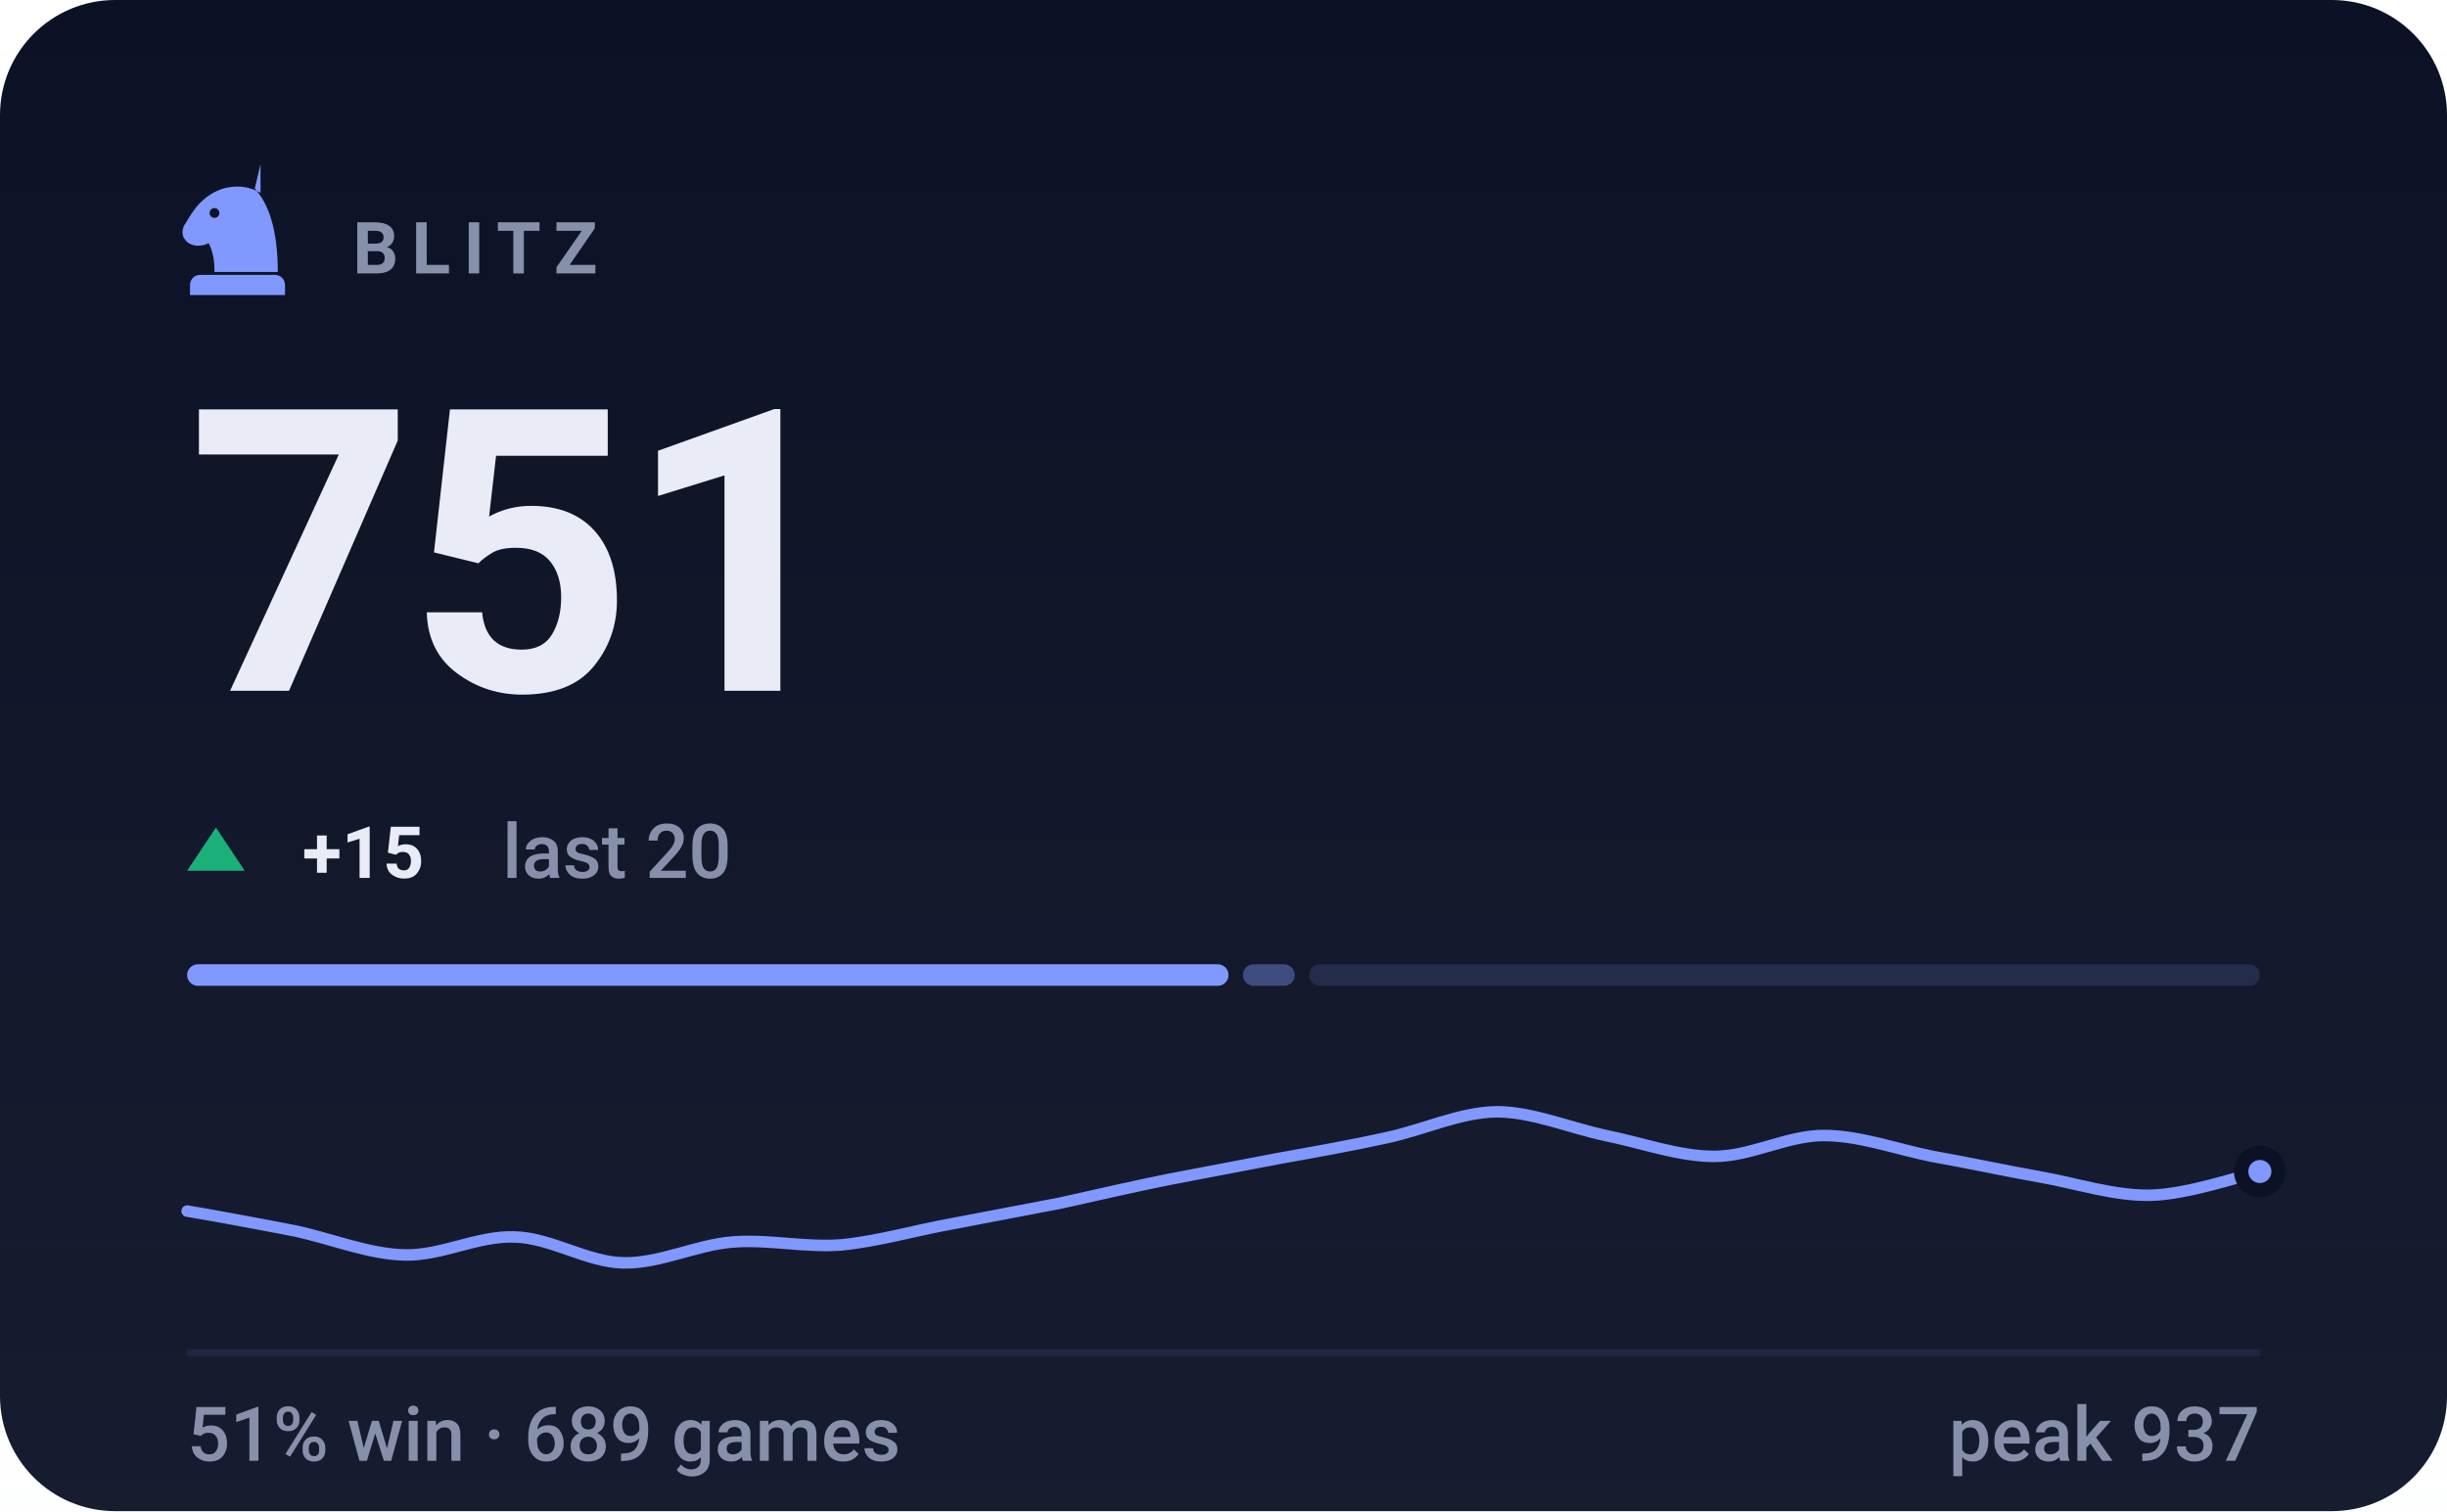
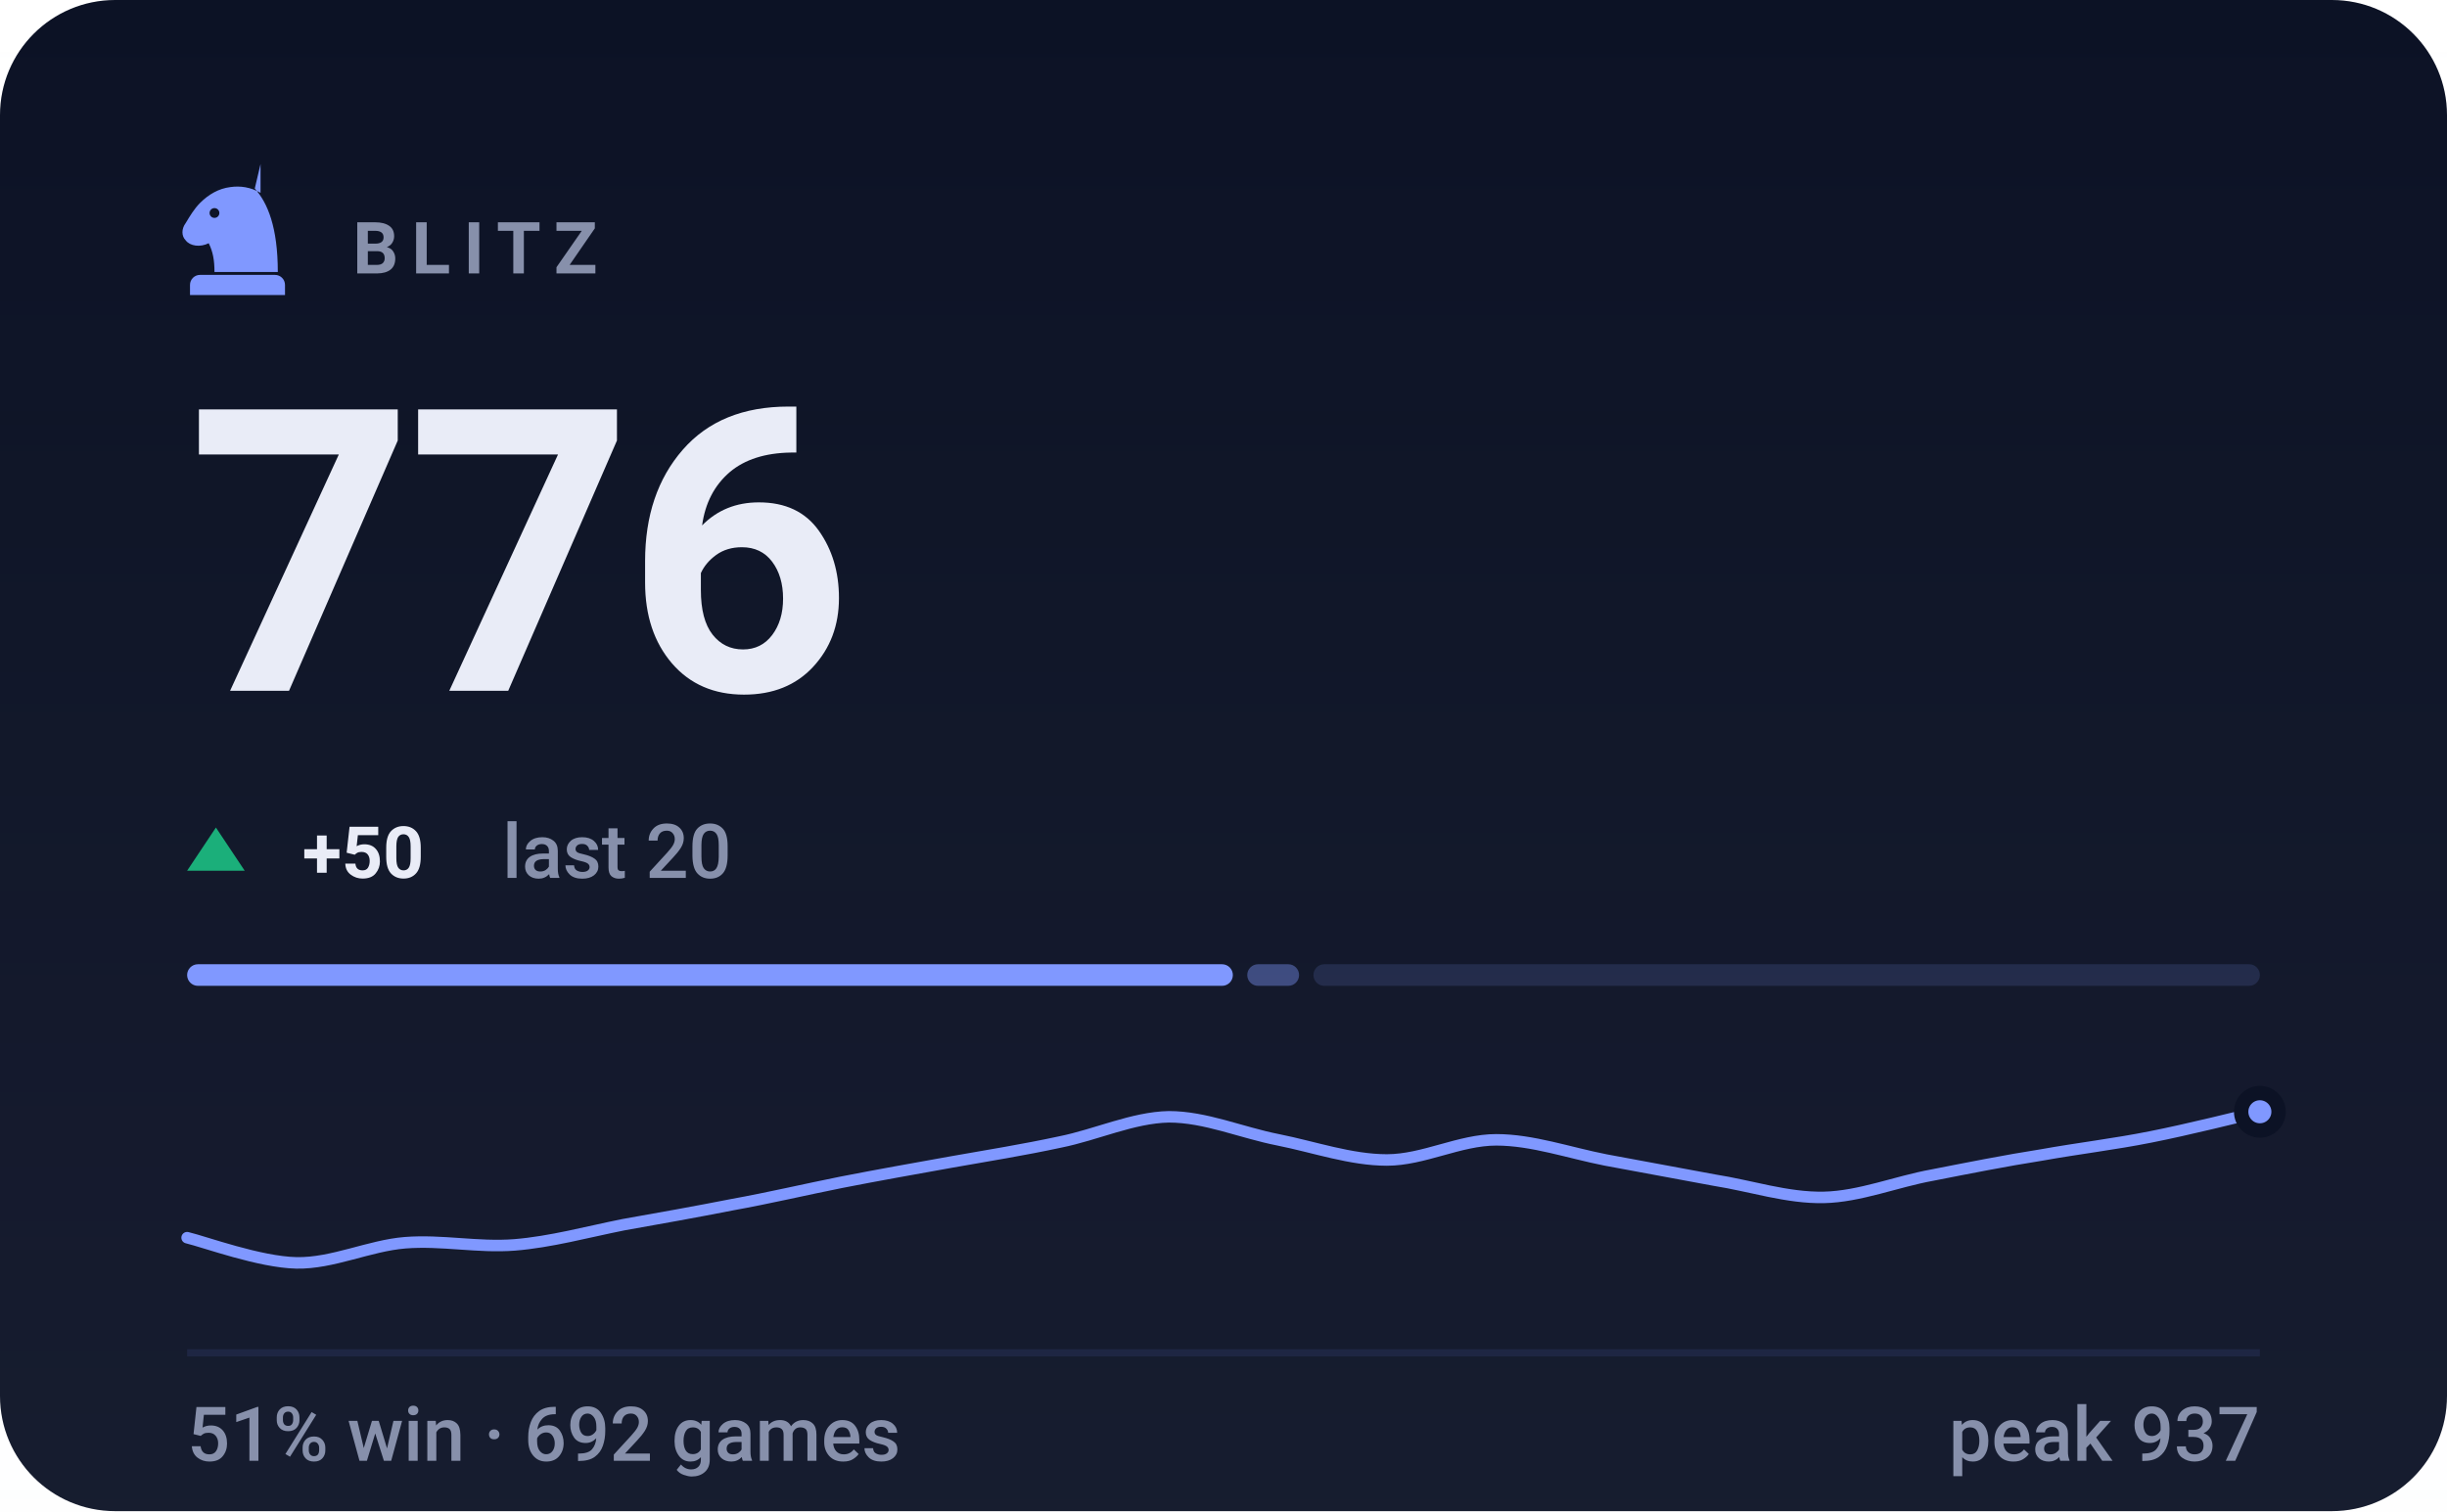
- <svg xmlns="http://www.w3.org/2000/svg" viewBox="0 0 340 210" width="340" height="210" role="img" aria-label="BLITZ rating 751, 51% win rate over 689 games">
+ <svg xmlns="http://www.w3.org/2000/svg" viewBox="0 0 340 210" width="340" height="210" role="img" aria-label="BLITZ rating 776, 51% win rate over 692 games">
  <style>svg{font-family:-apple-system,BlinkMacSystemFont,'Segoe UI',Roboto,'Helvetica Neue',Arial,sans-serif}text{fill:#e9ecf7;white-space:pre}.bg{fill:#0c1225}.acc{fill:#8098ff}.win{fill:#1baf7a}.draw{fill:#8b8f96}.loss{fill:#d03b3b}.lbl{font-size:10px;font-weight:600;letter-spacing:.18em;fill:#8790ab}.cap{font-size:10.5px;font-weight:500;fill:#8790ab}.num{font-family:-apple-system,BlinkMacSystemFont,'Segoe UI',Roboto,'Helvetica Neue',Arial,sans-serif;font-weight:700;letter-spacing:-.02em}.tick{font-size:9px;font-weight:500;fill:#8790ab;opacity:.75}.dl{font-size:10px;font-weight:600}.rule{stroke:#1e2643;stroke-width:1;fill:none}.grid{stroke:#1e2643;stroke-width:1;fill:none;opacity:.7}.ln{fill:none;stroke:#8098ff;stroke-width:2;stroke-linecap:round;stroke-linejoin:round}.ring{stroke:#0c1225;stroke-width:2}.hollow{fill:none;stroke-width:1.5}.sq{fill:#e9ecf7;opacity:.035}</style>
  <rect class="bg" width="340" height="210" rx="16" />
  <defs>
    <linearGradient id="gp" x1="0" y1="0" x2="0" y2="1">
      <stop offset="0" stop-color="#e9ecf7" stop-opacity="0" />
      <stop offset="1" stop-color="#e9ecf7" stop-opacity=".05" />
    </linearGradient>
  </defs>
  <rect width="340" height="210" fill="url(#gp)" />
  <g class="acc" transform="translate(23.0,21.8) scale(0.2)">
    <path fill-rule="evenodd" d="M66 5l-4 17c9 10 16 27 16 58H34c0-8-1-14-4-20-6 3-13 2-16-2-3-3-3-8 0-12 3-5 6-10 10-14 6-6 13-10 21-11 7-1 14 0 21 4zM37.4 39a3.4 3.4 0 1 0-6.8 0 3.4 3.4 0 1 0 6.8 0zM24 82h52c3.9 0 7 3.1 7 7v7H17v-7c0-3.9 3.1-7 7-7z" />
  </g>
  <text class="lbl" x="49" y="38">BLITZ</text>
-   <text class="num" x="26" y="96" style="font-size:55px">751</text>
+   <text class="num" x="26" y="96" style="font-size:55px">776</text>
  <path fill="#1baf7a" d="M30 115L34 121H26Z" />
-   <text class="dl" x="42" y="122" fill="#1baf7a">+15</text>
+   <text class="dl" x="42" y="122" fill="#1baf7a">+50</text>
  <text class="cap" x="69.8" y="122">last 20</text>
-   <rect x="26.0" y="134" width="144.7" height="3" rx="1.5" fill="#8098ff" opacity="1" />
-   <rect x="172.7" y="134" width="7.2" height="3" rx="1.5" fill="#8098ff" opacity="0.4" />
-   <rect x="181.9" y="134" width="132.1" height="3" rx="1.5" fill="#8098ff" opacity="0.15" />
-   <path class="ln" style="stroke-width:1.6" d="M26.0 168.3C28.5 168.7 36.1 170.1 41.2 171.1C46.2 172.2 51.3 174.3 56.3 174.4C61.4 174.5 66.4 171.7 71.5 171.9C76.5 172.0 81.6 175.4 86.6 175.5C91.7 175.6 96.7 173.0 101.8 172.6C106.8 172.2 111.9 173.4 116.9 173.0C122.0 172.5 127.1 171.0 132.1 170.1C137.2 169.1 142.2 168.2 147.3 167.2C152.3 166.1 157.4 164.9 162.4 163.9C167.5 162.9 172.5 162.0 177.6 161.0C182.6 160.1 187.7 159.2 192.7 158.1C197.8 157.0 202.8 154.6 207.9 154.5C212.9 154.5 218.0 156.7 223.1 157.8C228.1 158.8 233.2 160.7 238.2 160.7C243.3 160.7 248.3 157.8 253.4 157.8C258.4 157.8 263.5 159.7 268.5 160.7C273.6 161.6 278.6 162.7 283.7 163.6C288.7 164.5 293.8 166.2 298.8 166.1C303.9 166.0 311.5 163.4 314.0 162.8" />
-   <circle class="acc ring" cx="314.0" cy="162.8" r="2.6" />
+   <rect x="26.0" y="134" width="145.3" height="3" rx="1.5" fill="#8098ff" opacity="1" />
+   <rect x="173.3" y="134" width="7.2" height="3" rx="1.5" fill="#8098ff" opacity="0.4" />
+   <rect x="182.5" y="134" width="131.5" height="3" rx="1.5" fill="#8098ff" opacity="0.15" />
+   <path class="ln" style="stroke-width:1.6" d="M26.0 172.0C28.5 172.6 36.1 175.4 41.2 175.5C46.2 175.6 51.3 173.1 56.3 172.7C61.4 172.3 66.4 173.4 71.5 173.0C76.5 172.6 81.6 171.2 86.6 170.2C91.7 169.3 96.7 168.4 101.8 167.4C106.8 166.5 111.9 165.3 116.9 164.3C122.0 163.3 127.1 162.4 132.1 161.5C137.2 160.6 142.2 159.8 147.3 158.7C152.3 157.7 157.4 155.3 162.4 155.2C167.5 155.2 172.5 157.4 177.6 158.4C182.6 159.4 187.7 161.2 192.7 161.2C197.8 161.2 202.8 158.4 207.9 158.4C212.9 158.4 218.0 160.2 223.1 161.2C228.1 162.1 233.2 163.1 238.2 164.0C243.3 164.8 248.3 166.5 253.4 166.4C258.4 166.3 263.5 164.2 268.5 163.3C273.6 162.3 278.6 161.3 283.7 160.5C288.7 159.6 293.8 159.0 298.8 158.0C303.9 157.0 311.5 155.1 314.0 154.5" />
+   <circle class="acc ring" cx="314.0" cy="154.5" r="2.6" />
  <line class="rule" x1="26" y1="188" x2="314" y2="188" />
-   <text class="cap" x="26" y="203">51% win · 689 games</text>
+   <text class="cap" x="26" y="203">51% win · 692 games</text>
  <text class="cap" x="314" y="203" text-anchor="end">peak 937</text>
</svg>
